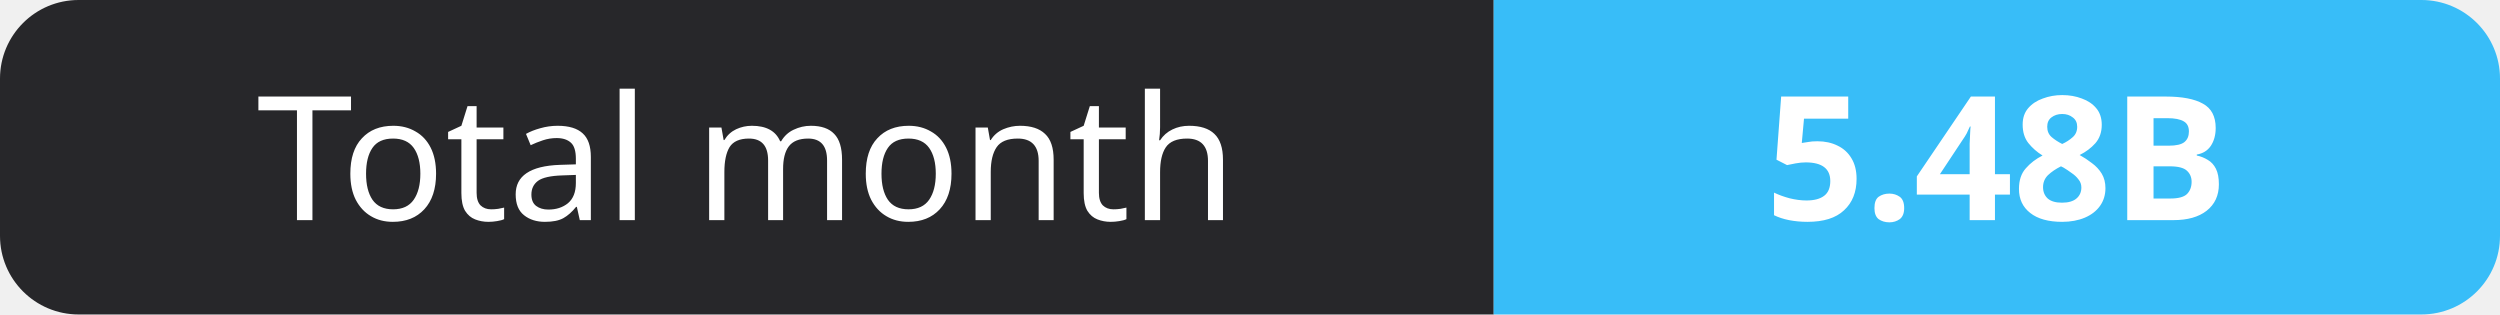
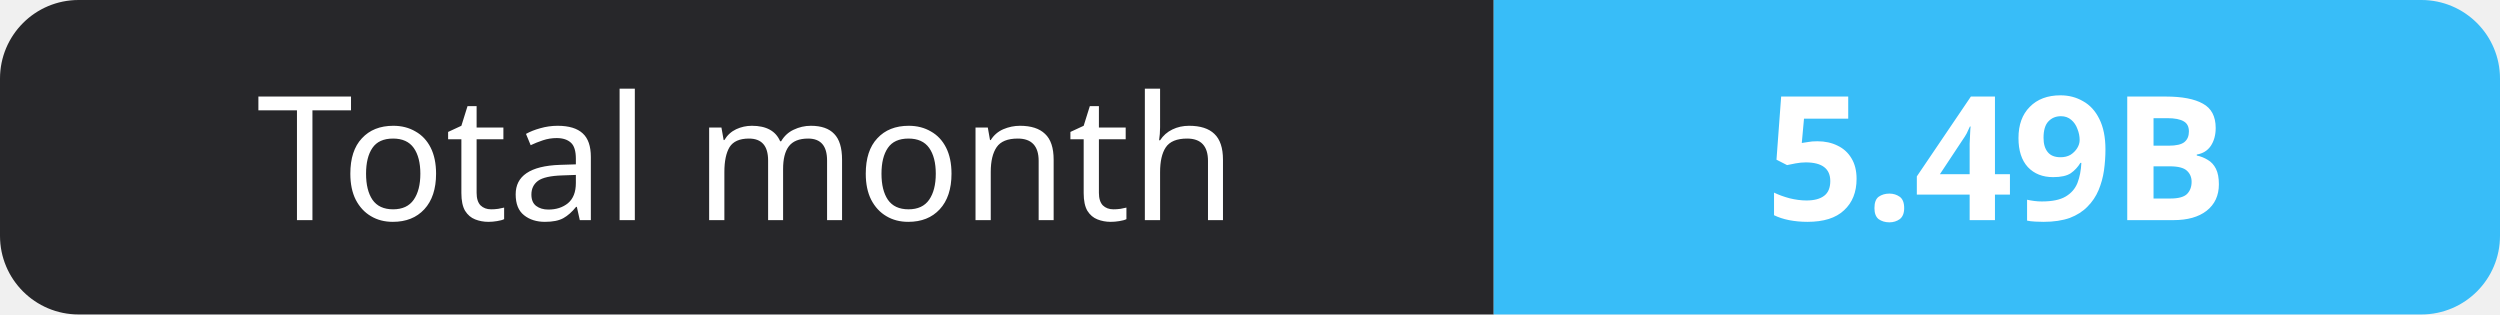
- <svg xmlns="http://www.w3.org/2000/svg" width="159" height="20" role="img" aria-label="Total month: 5.48B">
+ <svg xmlns="http://www.w3.org/2000/svg" width="159" height="20" role="img" aria-label="Total month: 5.49B">
  <clipPath id="r">
    <rect width="159" height="20" rx="5" fill="#fff" />
  </clipPath>
  <g clip-path="url(#r)">
    <rect width="95" height="20" fill="#27272a" />
    <rect x="95" width="64" height="20" fill="#38bdf8" />
  </g>
  <g fill="#fff" text-anchor="middle" font-family="Verdana,Geneva,sans-serif" font-size="11">
    <text x="47.5" y="14">Total month</text>
-     <text x="127.0" y="14" font-weight="700">5.48B</text>
+     <text x="127.0" y="14" font-weight="700">5.49B</text>
  </g>
</svg>
